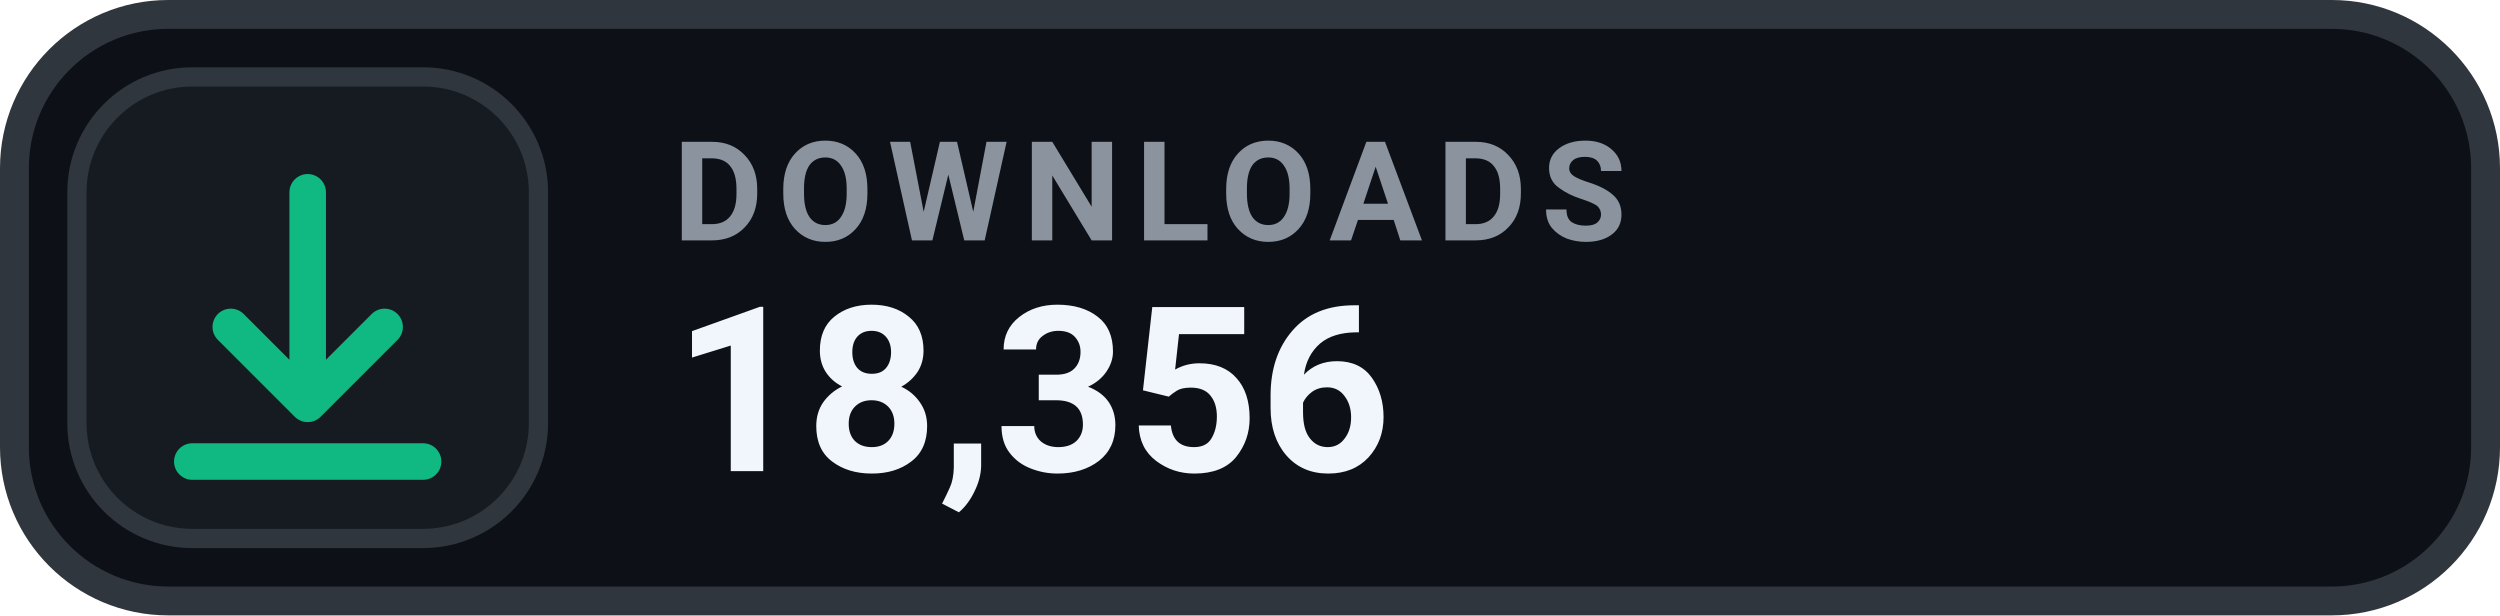
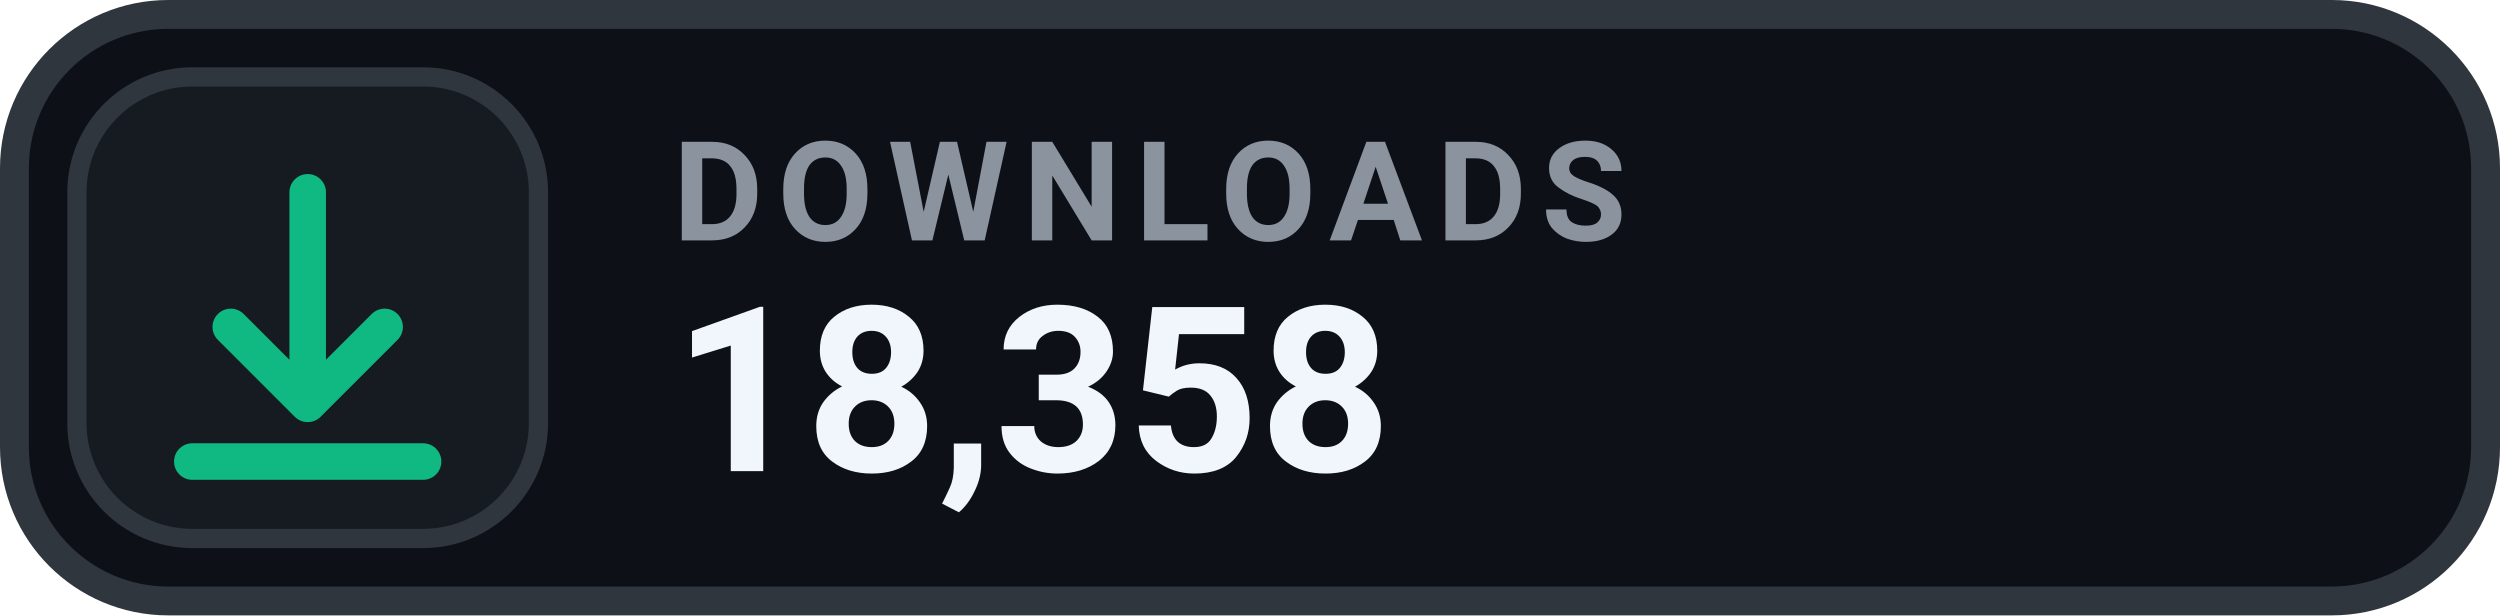
- <svg xmlns="http://www.w3.org/2000/svg" width="130" height="32" viewBox="0 0 130 32" role="img" aria-label="DOWNLOADS 18,356">
+ <svg xmlns="http://www.w3.org/2000/svg" width="130" height="32" viewBox="0 0 130 32" role="img" aria-label="DOWNLOADS 18,358">
  <rect x=".75" y=".75" width="128.5" height="30.5" rx="8" fill="#0D1117" stroke="#30363D" stroke-width="1.5" />
  <rect x="4" y="4" width="24" height="24" rx="6" fill="#161B22" stroke="#30363D" stroke-width="1" />
  <g transform="translate(16 16)" style="color:#10B981;">
    <path d="M0 -6 v11 m0 0 l4 -4 m-4 4 l-4 -4 M-6 8 h12" fill="none" stroke="currentColor" stroke-width="1.9" stroke-linecap="round" stroke-linejoin="round" />
  </g>
  <text x="35" y="12.5" fill="#8B949E" font-family="-apple-system,BlinkMacSystemFont,'Segoe UI',Roboto,Helvetica,Arial,sans-serif" font-size="7.2" font-weight="700" letter-spacing=".75">DOWNLOADS</text>
-   <text x="35" y="24.5" fill="#F0F6FC" font-family="-apple-system,BlinkMacSystemFont,'Segoe UI',Roboto,Helvetica,Arial,sans-serif" font-size="12" font-weight="700">18,356</text>
+   <text x="35" y="24.5" fill="#F0F6FC" font-family="-apple-system,BlinkMacSystemFont,'Segoe UI',Roboto,Helvetica,Arial,sans-serif" font-size="12" font-weight="700">18,358</text>
</svg>
